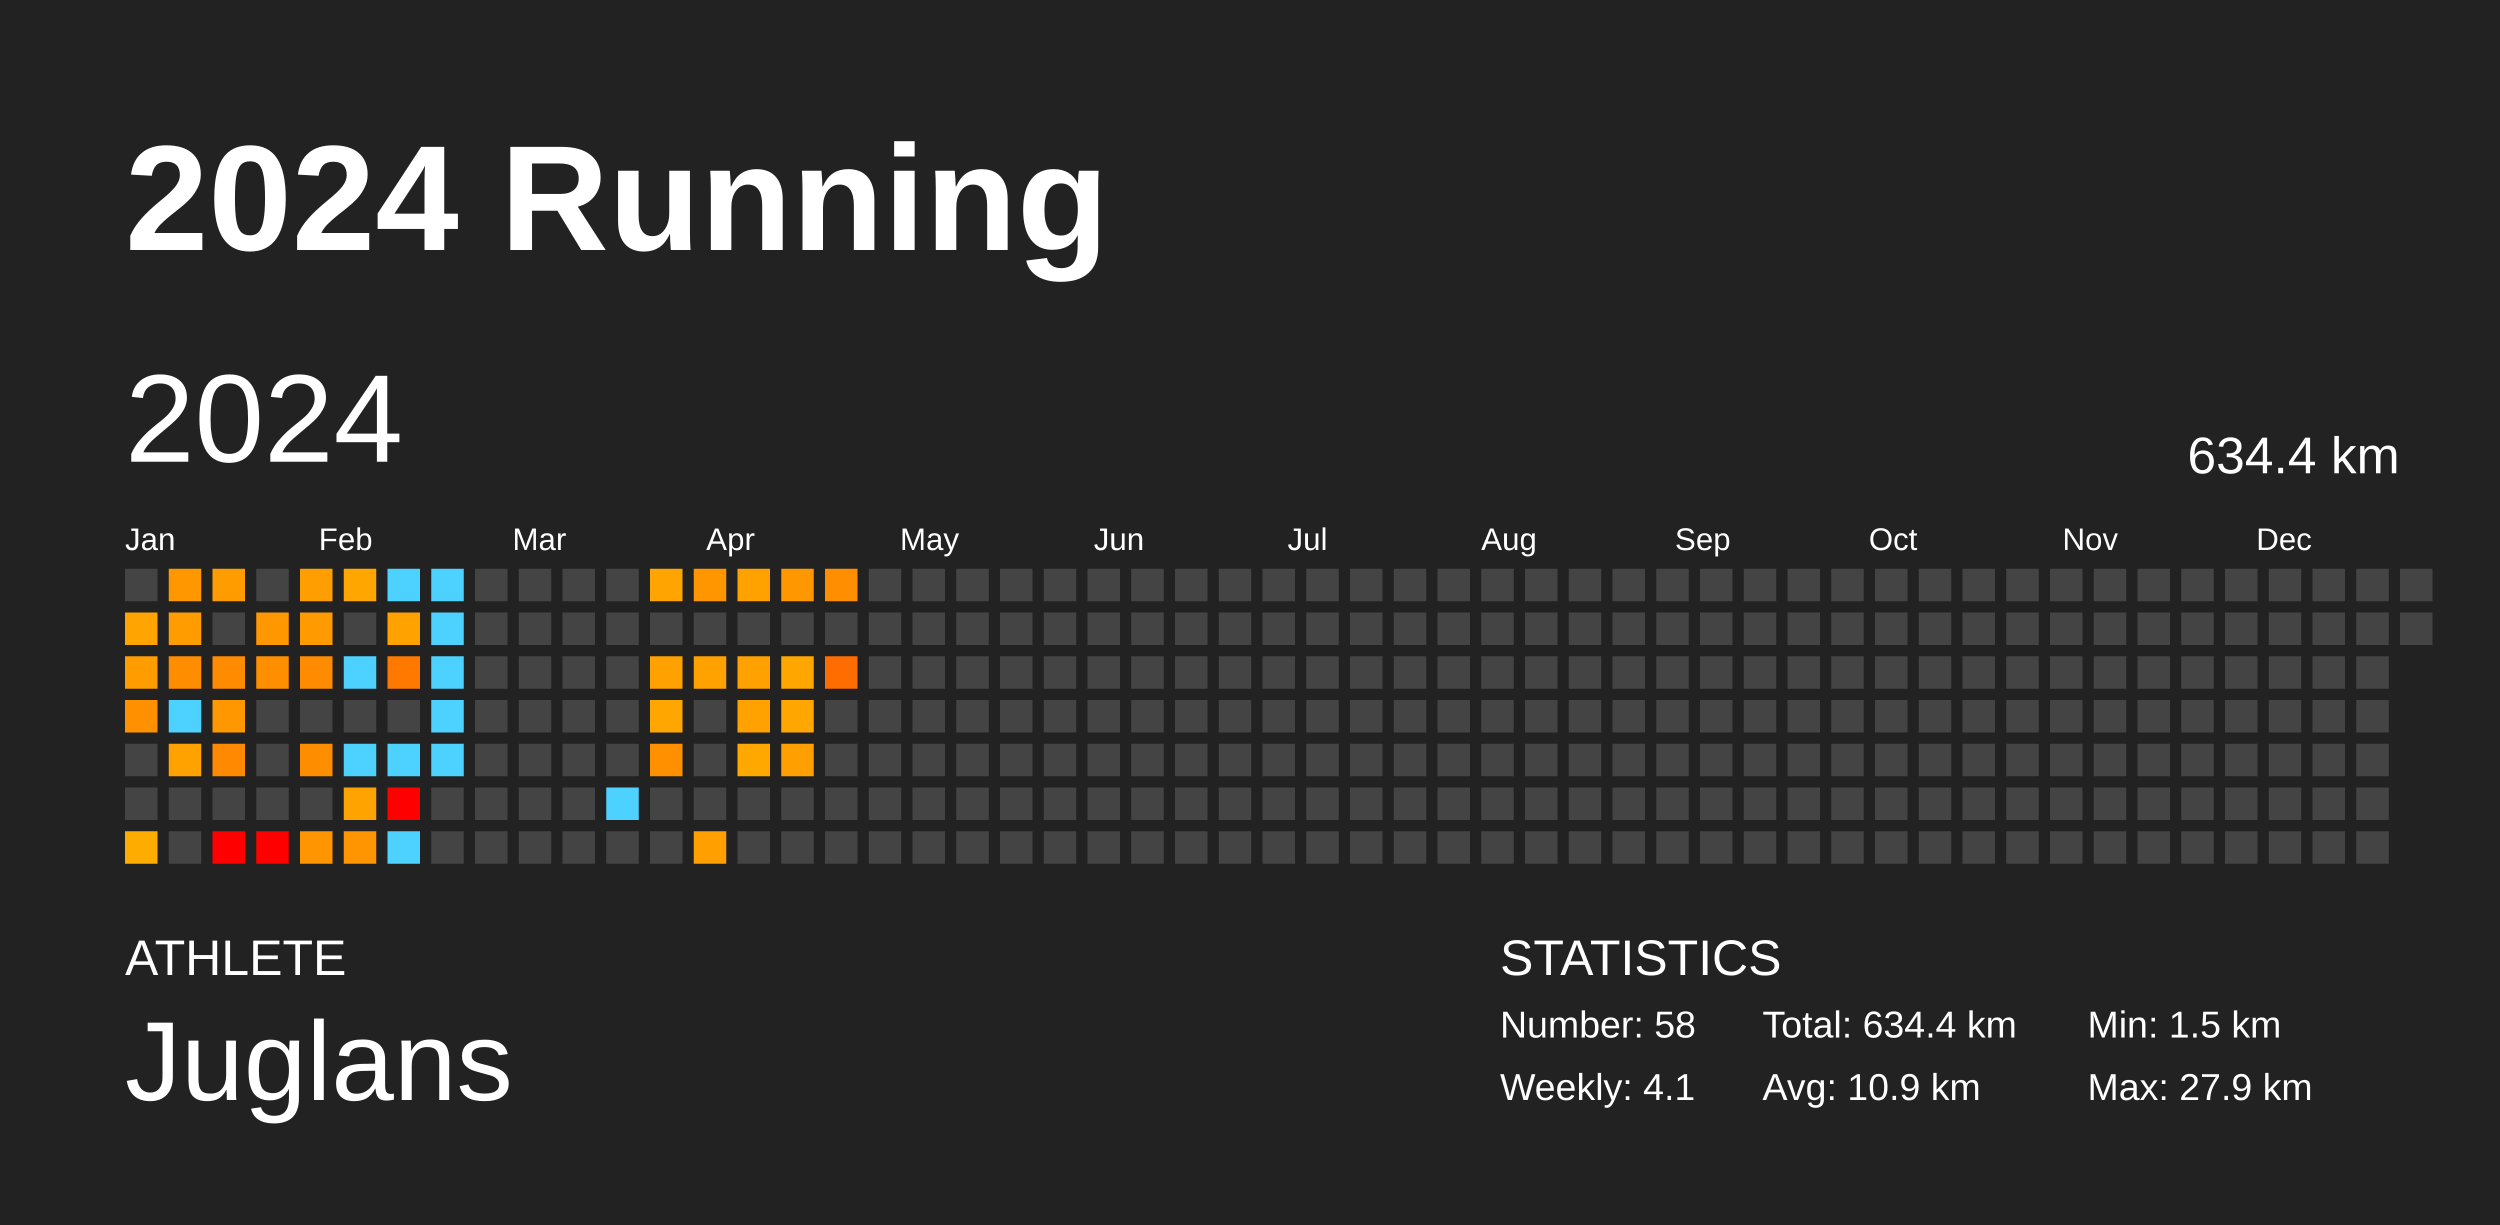
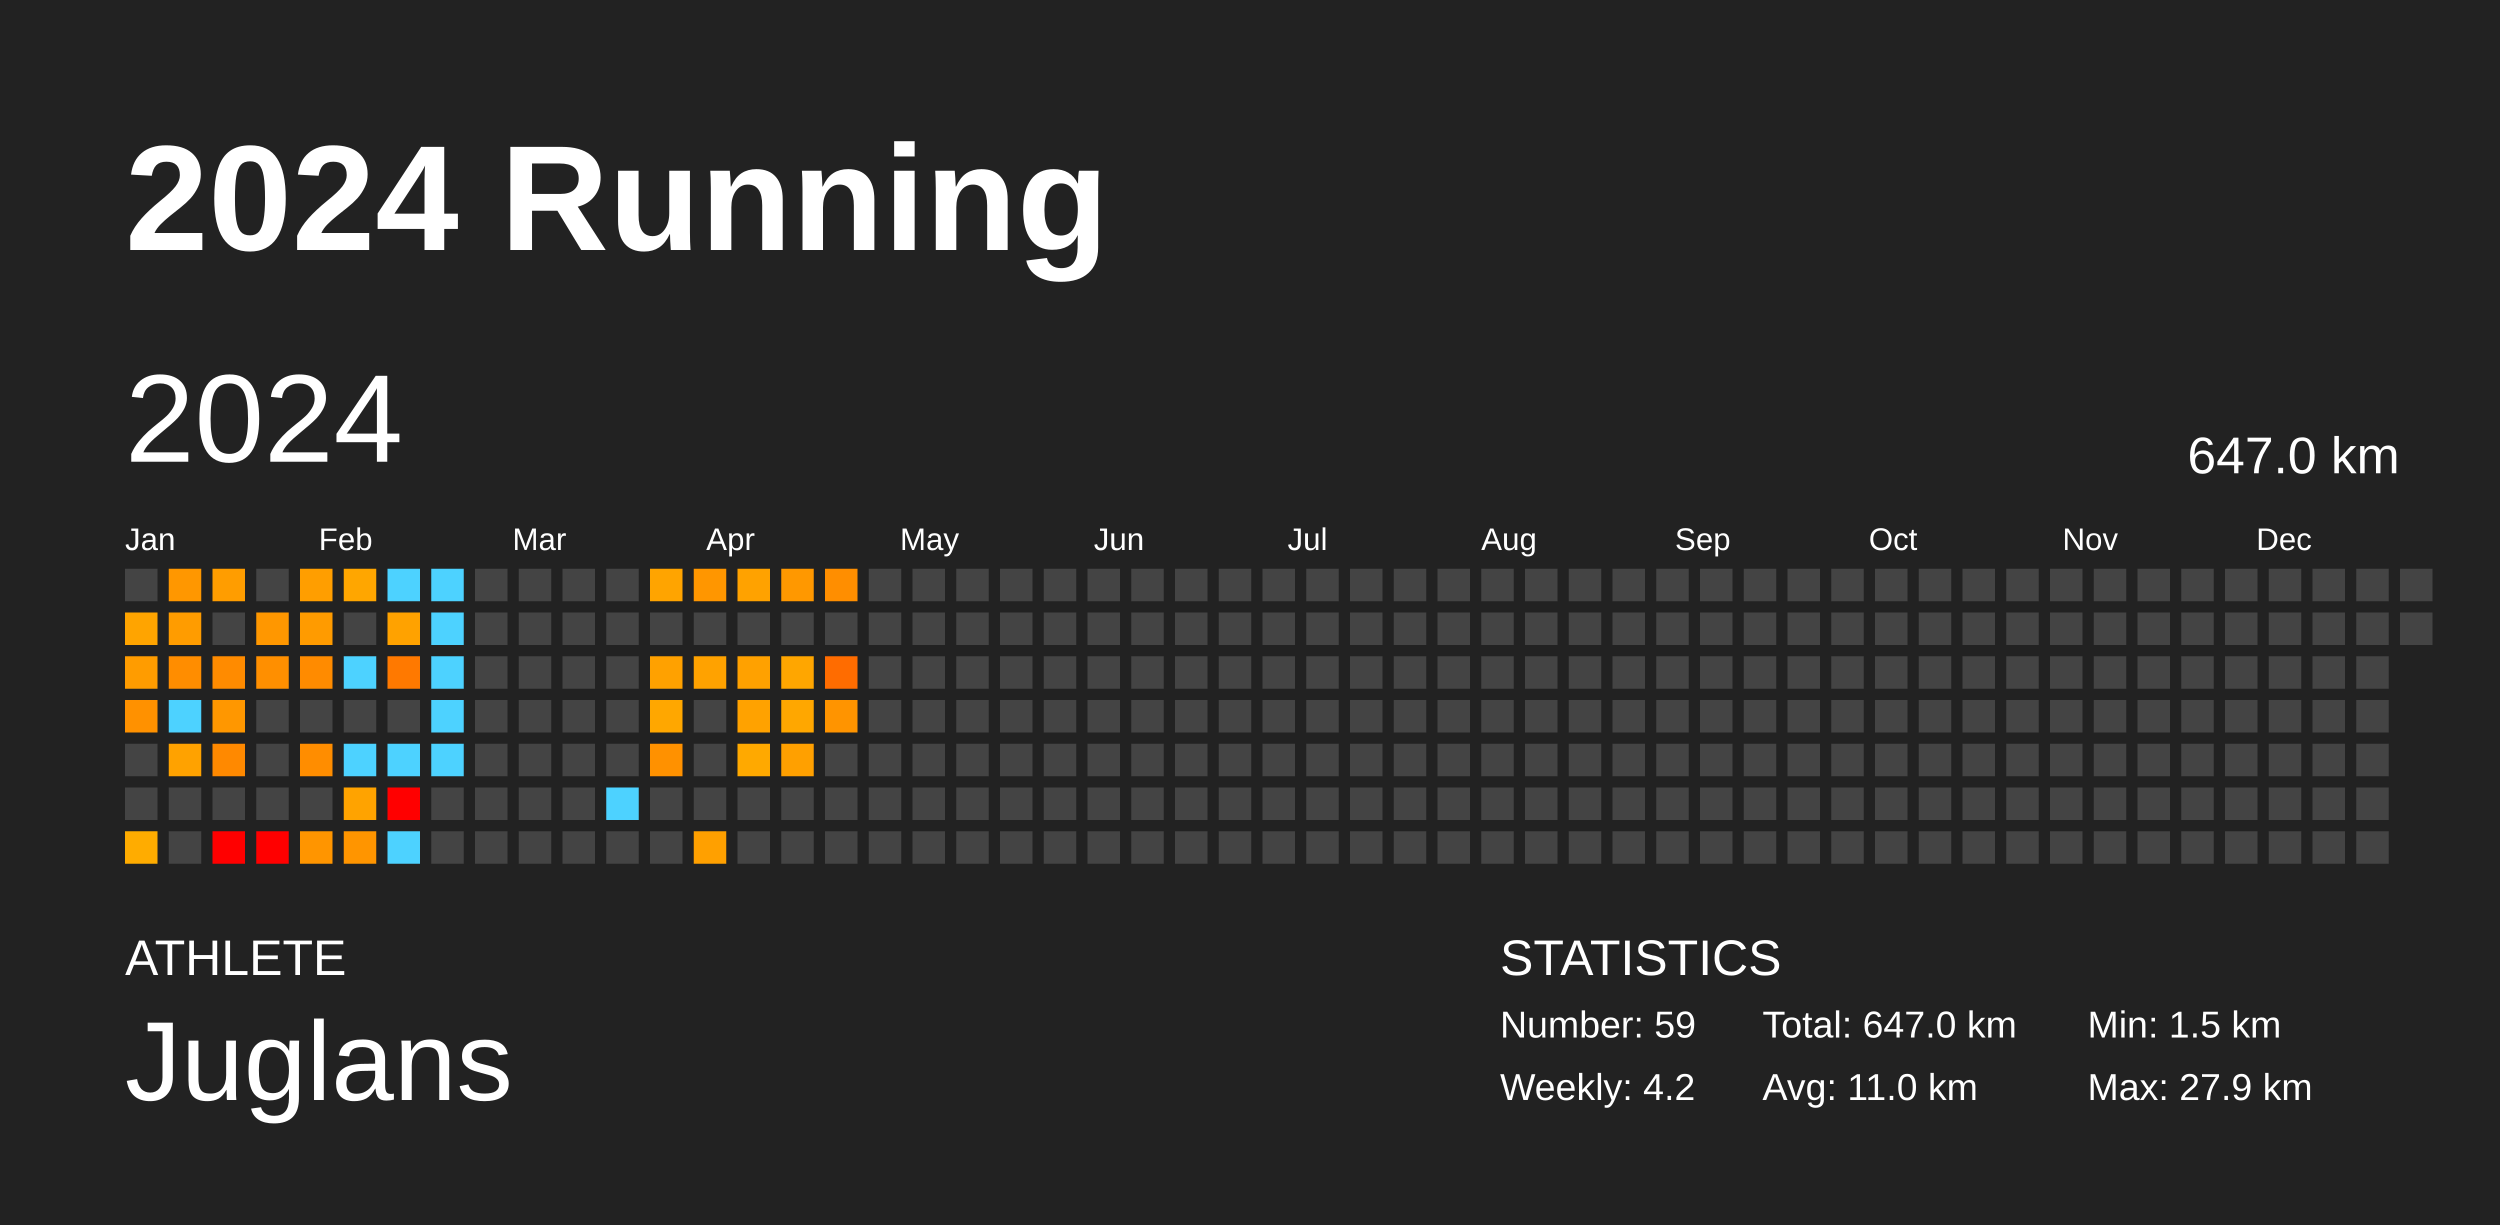
<svg xmlns="http://www.w3.org/2000/svg" baseProfile="full" height="98mm" version="1.1" viewBox="0,0,200,98" width="200mm">
  <defs />
  <rect fill="#222222" height="98" width="200" x="0" y="0" />
  <text fill="#FFFFFF" style="font-size:12px; font-family:Arial; font-weight:bold;" x="10" y="20">2024 Running</text>
  <text fill="#FFFFFF" style="font-size:4px; font-family:Arial" x="10" y="78">ATHLETE</text>
  <text fill="#FFFFFF" style="font-size:9px; font-family:Arial" x="10" y="88">Juglans</text>
  <text fill="#FFFFFF" style="font-size:4px; font-family:Arial" x="120" y="78">STATISTICS</text>
-   <text fill="#FFFFFF" style="font-size:3px; font-family:Arial" x="120" y="83">Number: 58</text>
-   <text fill="#FFFFFF" style="font-size:3px; font-family:Arial" x="120" y="88">Weekly: 4.1</text>
-   <text fill="#FFFFFF" style="font-size:3px; font-family:Arial" x="141" y="83">Total: 634.4 km</text>
-   <text fill="#FFFFFF" style="font-size:3px; font-family:Arial" x="141" y="88">Avg: 10.9 km</text>
+   <text fill="#FFFFFF" style="font-size:3px; font-family:Arial" x="120" y="83">Number: 59</text>
+   <text fill="#FFFFFF" style="font-size:3px; font-family:Arial" x="120" y="88">Weekly: 4.2</text>
+   <text fill="#FFFFFF" style="font-size:3px; font-family:Arial" x="141" y="83">Total: 647.0 km</text>
+   <text fill="#FFFFFF" style="font-size:3px; font-family:Arial" x="141" y="88">Avg: 11.0 km</text>
  <text fill="#FFFFFF" style="font-size:3px; font-family:Arial" x="167" y="83">Min: 1.5 km</text>
  <text fill="#FFFFFF" style="font-size:3px; font-family:Arial" x="167" y="88">Max: 27.9 km</text>
  <text dominant-baseline="hanging" fill="#FFFFFF" style="font-size:10.0px; font-family:Arial;" x="10" y="30">2024</text>
-   <text dominant-baseline="hanging" fill="#FFFFFF" style="font-size:4.125px; font-family:Arial;" x="175" y="35">634.4 km</text>
+   <text dominant-baseline="hanging" fill="#FFFFFF" style="font-size:4.125px; font-family:Arial;" x="175" y="35">647.0 km</text>
  <text fill="#FFFFFF" style="font-size:2.5px; font-family:Arial" x="10.0" y="44">Jan</text>
  <text fill="#FFFFFF" style="font-size:2.5px; font-family:Arial" x="25.5" y="44">Feb</text>
  <text fill="#FFFFFF" style="font-size:2.5px; font-family:Arial" x="41.0" y="44">Mar</text>
  <text fill="#FFFFFF" style="font-size:2.5px; font-family:Arial" x="56.5" y="44">Apr</text>
  <text fill="#FFFFFF" style="font-size:2.5px; font-family:Arial" x="72.0" y="44">May</text>
  <text fill="#FFFFFF" style="font-size:2.5px; font-family:Arial" x="87.5" y="44">Jun</text>
  <text fill="#FFFFFF" style="font-size:2.5px; font-family:Arial" x="103.0" y="44">Jul</text>
  <text fill="#FFFFFF" style="font-size:2.5px; font-family:Arial" x="118.5" y="44">Aug</text>
  <text fill="#FFFFFF" style="font-size:2.5px; font-family:Arial" x="134.0" y="44">Sep</text>
  <text fill="#FFFFFF" style="font-size:2.5px; font-family:Arial" x="149.5" y="44">Oct</text>
  <text fill="#FFFFFF" style="font-size:2.5px; font-family:Arial" x="165.0" y="44">Nov</text>
  <text fill="#FFFFFF" style="font-size:2.5px; font-family:Arial" x="180.5" y="44">Dec</text>
  <rect fill="#444444" height="2.6" width="2.6" x="10.0" y="45.5" />
  <rect fill="#ffa400" height="2.6" width="2.6" x="10.0" y="49.0" />
  <rect fill="#ff9c00" height="2.6" width="2.6" x="10.0" y="52.5" />
  <rect fill="#ff9100" height="2.6" width="2.6" x="10.0" y="56.0" />
  <rect fill="#444444" height="2.6" width="2.6" x="10.0" y="59.5" />
  <rect fill="#444444" height="2.6" width="2.6" x="10.0" y="63.0" />
  <rect fill="#ffac00" height="2.6" width="2.6" x="10.0" y="66.5" />
  <rect fill="#ff9700" height="2.6" width="2.6" x="13.5" y="45.5" />
  <rect fill="#ff9c00" height="2.6" width="2.6" x="13.5" y="49.0" />
  <rect fill="#ff8d00" height="2.6" width="2.6" x="13.5" y="52.5" />
  <rect fill="#4dd2ff" height="2.6" width="2.6" x="13.5" y="56.0" />
  <rect fill="#ffa200" height="2.6" width="2.6" x="13.5" y="59.5" />
  <rect fill="#444444" height="2.6" width="2.6" x="13.5" y="63.0" />
  <rect fill="#444444" height="2.6" width="2.6" x="13.5" y="66.5" />
  <rect fill="#ff9d00" height="2.6" width="2.6" x="17.0" y="45.5" />
  <rect fill="#444444" height="2.6" width="2.6" x="17.0" y="49.0" />
  <rect fill="#ff8b00" height="2.6" width="2.6" x="17.0" y="52.5" />
  <rect fill="#ff9700" height="2.6" width="2.6" x="17.0" y="56.0" />
  <rect fill="#ff8900" height="2.6" width="2.6" x="17.0" y="59.5" />
  <rect fill="#444444" height="2.6" width="2.6" x="17.0" y="63.0" />
  <rect fill="red" height="2.6" width="2.6" x="17.0" y="66.5" />
  <rect fill="#444444" height="2.6" width="2.6" x="20.5" y="45.5" />
  <rect fill="#ff9700" height="2.6" width="2.6" x="20.5" y="49.0" />
  <rect fill="#ff8f00" height="2.6" width="2.6" x="20.5" y="52.5" />
  <rect fill="#444444" height="2.6" width="2.6" x="20.5" y="56.0" />
  <rect fill="#444444" height="2.6" width="2.6" x="20.5" y="59.5" />
  <rect fill="#444444" height="2.6" width="2.6" x="20.5" y="63.0" />
  <rect fill="red" height="2.6" width="2.6" x="20.5" y="66.5" />
  <rect fill="#ff9e00" height="2.6" width="2.6" x="24.0" y="45.5" />
  <rect fill="#ff9b00" height="2.6" width="2.6" x="24.0" y="49.0" />
  <rect fill="#ff8b00" height="2.6" width="2.6" x="24.0" y="52.5" />
  <rect fill="#444444" height="2.6" width="2.6" x="24.0" y="56.0" />
  <rect fill="#ff8d00" height="2.6" width="2.6" x="24.0" y="59.5" />
  <rect fill="#444444" height="2.6" width="2.6" x="24.0" y="63.0" />
  <rect fill="#ff9500" height="2.6" width="2.6" x="24.0" y="66.5" />
  <rect fill="#ffa600" height="2.6" width="2.6" x="27.5" y="45.5" />
  <rect fill="#444444" height="2.6" width="2.6" x="27.5" y="49.0" />
  <rect fill="#4dd2ff" height="2.6" width="2.6" x="27.5" y="52.5" />
  <rect fill="#444444" height="2.6" width="2.6" x="27.5" y="56.0" />
  <rect fill="#4dd2ff" height="2.6" width="2.6" x="27.5" y="59.5" />
  <rect fill="#ffa300" height="2.6" width="2.6" x="27.5" y="63.0" />
  <rect fill="#ff9500" height="2.6" width="2.6" x="27.5" y="66.5" />
  <rect fill="#4dd2ff" height="2.6" width="2.6" x="31.0" y="45.5" />
  <rect fill="#ffa200" height="2.6" width="2.6" x="31.0" y="49.0" />
  <rect fill="#ff7900" height="2.6" width="2.6" x="31.0" y="52.5" />
  <rect fill="#444444" height="2.6" width="2.6" x="31.0" y="56.0" />
  <rect fill="#4dd2ff" height="2.6" width="2.6" x="31.0" y="59.5" />
  <rect fill="red" height="2.6" width="2.6" x="31.0" y="63.0" />
  <rect fill="#4dd2ff" height="2.6" width="2.6" x="31.0" y="66.5" />
  <rect fill="#4dd2ff" height="2.6" width="2.6" x="34.5" y="45.5" />
  <rect fill="#4dd2ff" height="2.6" width="2.6" x="34.5" y="49.0" />
  <rect fill="#4dd2ff" height="2.6" width="2.6" x="34.5" y="52.5" />
  <rect fill="#4dd2ff" height="2.6" width="2.6" x="34.5" y="56.0" />
  <rect fill="#4dd2ff" height="2.6" width="2.6" x="34.5" y="59.5" />
  <rect fill="#444444" height="2.6" width="2.6" x="34.5" y="63.0" />
  <rect fill="#444444" height="2.6" width="2.6" x="34.5" y="66.5" />
  <rect fill="#444444" height="2.6" width="2.6" x="38.0" y="45.5" />
  <rect fill="#444444" height="2.6" width="2.6" x="38.0" y="49.0" />
  <rect fill="#444444" height="2.6" width="2.6" x="38.0" y="52.5" />
  <rect fill="#444444" height="2.6" width="2.6" x="38.0" y="56.0" />
  <rect fill="#444444" height="2.6" width="2.6" x="38.0" y="59.5" />
  <rect fill="#444444" height="2.6" width="2.6" x="38.0" y="63.0" />
  <rect fill="#444444" height="2.6" width="2.6" x="38.0" y="66.5" />
  <rect fill="#444444" height="2.6" width="2.6" x="41.5" y="45.5" />
  <rect fill="#444444" height="2.6" width="2.6" x="41.5" y="49.0" />
  <rect fill="#444444" height="2.6" width="2.6" x="41.5" y="52.5" />
  <rect fill="#444444" height="2.6" width="2.6" x="41.5" y="56.0" />
  <rect fill="#444444" height="2.6" width="2.6" x="41.5" y="59.5" />
  <rect fill="#444444" height="2.6" width="2.6" x="41.5" y="63.0" />
  <rect fill="#444444" height="2.6" width="2.6" x="41.5" y="66.5" />
  <rect fill="#444444" height="2.6" width="2.6" x="45.0" y="45.5" />
  <rect fill="#444444" height="2.6" width="2.6" x="45.0" y="49.0" />
  <rect fill="#444444" height="2.6" width="2.6" x="45.0" y="52.5" />
  <rect fill="#444444" height="2.6" width="2.6" x="45.0" y="56.0" />
  <rect fill="#444444" height="2.6" width="2.6" x="45.0" y="59.5" />
  <rect fill="#444444" height="2.6" width="2.6" x="45.0" y="63.0" />
  <rect fill="#444444" height="2.6" width="2.6" x="45.0" y="66.5" />
  <rect fill="#444444" height="2.6" width="2.6" x="48.5" y="45.5" />
  <rect fill="#444444" height="2.6" width="2.6" x="48.5" y="49.0" />
  <rect fill="#444444" height="2.6" width="2.6" x="48.5" y="52.5" />
  <rect fill="#444444" height="2.6" width="2.6" x="48.5" y="56.0" />
  <rect fill="#444444" height="2.6" width="2.6" x="48.5" y="59.5" />
  <rect fill="#4dd2ff" height="2.6" width="2.6" x="48.5" y="63.0" />
  <rect fill="#444444" height="2.6" width="2.6" x="48.5" y="66.5" />
  <rect fill="#ffa400" height="2.6" width="2.6" x="52.0" y="45.5" />
  <rect fill="#444444" height="2.6" width="2.6" x="52.0" y="49.0" />
  <rect fill="#ffa100" height="2.6" width="2.6" x="52.0" y="52.5" />
  <rect fill="#ffa700" height="2.6" width="2.6" x="52.0" y="56.0" />
  <rect fill="#ff9100" height="2.6" width="2.6" x="52.0" y="59.5" />
  <rect fill="#444444" height="2.6" width="2.6" x="52.0" y="63.0" />
  <rect fill="#444444" height="2.6" width="2.6" x="52.0" y="66.5" />
  <rect fill="#ff9600" height="2.6" width="2.6" x="55.5" y="45.5" />
  <rect fill="#444444" height="2.6" width="2.6" x="55.5" y="49.0" />
  <rect fill="#ffa200" height="2.6" width="2.6" x="55.5" y="52.5" />
  <rect fill="#444444" height="2.6" width="2.6" x="55.5" y="56.0" />
  <rect fill="#444444" height="2.6" width="2.6" x="55.5" y="59.5" />
  <rect fill="#444444" height="2.6" width="2.6" x="55.5" y="63.0" />
  <rect fill="#ffa000" height="2.6" width="2.6" x="55.5" y="66.5" />
  <rect fill="#ffa200" height="2.6" width="2.6" x="59.0" y="45.5" />
  <rect fill="#444444" height="2.6" width="2.6" x="59.0" y="49.0" />
  <rect fill="#ffa100" height="2.6" width="2.6" x="59.0" y="52.5" />
  <rect fill="#ffa200" height="2.6" width="2.6" x="59.0" y="56.0" />
  <rect fill="#ffa900" height="2.6" width="2.6" x="59.0" y="59.5" />
  <rect fill="#444444" height="2.6" width="2.6" x="59.0" y="63.0" />
  <rect fill="#444444" height="2.6" width="2.6" x="59.0" y="66.5" />
  <rect fill="#ff9800" height="2.6" width="2.6" x="62.5" y="45.5" />
  <rect fill="#444444" height="2.6" width="2.6" x="62.5" y="49.0" />
  <rect fill="#ffa600" height="2.6" width="2.6" x="62.5" y="52.5" />
  <rect fill="#ffa700" height="2.6" width="2.6" x="62.5" y="56.0" />
  <rect fill="#ffa000" height="2.6" width="2.6" x="62.5" y="59.5" />
  <rect fill="#444444" height="2.6" width="2.6" x="62.5" y="63.0" />
  <rect fill="#444444" height="2.6" width="2.6" x="62.5" y="66.5" />
  <rect fill="#ff8e00" height="2.6" width="2.6" x="66.0" y="45.5" />
  <rect fill="#444444" height="2.6" width="2.6" x="66.0" y="49.0" />
  <rect fill="#ff6c00" height="2.6" width="2.6" x="66.0" y="52.5" />
-   <rect fill="#444444" height="2.6" width="2.6" x="66.0" y="56.0" />
+   <rect fill="#ff9400" height="2.6" width="2.6" x="66.0" y="56.0" />
  <rect fill="#444444" height="2.6" width="2.6" x="66.0" y="59.5" />
  <rect fill="#444444" height="2.6" width="2.6" x="66.0" y="63.0" />
  <rect fill="#444444" height="2.6" width="2.6" x="66.0" y="66.5" />
  <rect fill="#444444" height="2.6" width="2.6" x="69.5" y="45.5" />
  <rect fill="#444444" height="2.6" width="2.6" x="69.5" y="49.0" />
  <rect fill="#444444" height="2.6" width="2.6" x="69.5" y="52.5" />
  <rect fill="#444444" height="2.6" width="2.6" x="69.5" y="56.0" />
  <rect fill="#444444" height="2.6" width="2.6" x="69.5" y="59.5" />
  <rect fill="#444444" height="2.6" width="2.6" x="69.5" y="63.0" />
  <rect fill="#444444" height="2.6" width="2.6" x="69.5" y="66.5" />
  <rect fill="#444444" height="2.6" width="2.6" x="73.0" y="45.5" />
  <rect fill="#444444" height="2.6" width="2.6" x="73.0" y="49.0" />
  <rect fill="#444444" height="2.6" width="2.6" x="73.0" y="52.5" />
  <rect fill="#444444" height="2.6" width="2.6" x="73.0" y="56.0" />
  <rect fill="#444444" height="2.6" width="2.6" x="73.0" y="59.5" />
  <rect fill="#444444" height="2.6" width="2.6" x="73.0" y="63.0" />
  <rect fill="#444444" height="2.6" width="2.6" x="73.0" y="66.5" />
  <rect fill="#444444" height="2.6" width="2.6" x="76.5" y="45.5" />
  <rect fill="#444444" height="2.6" width="2.6" x="76.5" y="49.0" />
  <rect fill="#444444" height="2.6" width="2.6" x="76.5" y="52.5" />
  <rect fill="#444444" height="2.6" width="2.6" x="76.5" y="56.0" />
  <rect fill="#444444" height="2.6" width="2.6" x="76.5" y="59.5" />
  <rect fill="#444444" height="2.6" width="2.6" x="76.5" y="63.0" />
  <rect fill="#444444" height="2.6" width="2.6" x="76.5" y="66.5" />
  <rect fill="#444444" height="2.6" width="2.6" x="80.0" y="45.5" />
  <rect fill="#444444" height="2.6" width="2.6" x="80.0" y="49.0" />
  <rect fill="#444444" height="2.6" width="2.6" x="80.0" y="52.5" />
  <rect fill="#444444" height="2.6" width="2.6" x="80.0" y="56.0" />
  <rect fill="#444444" height="2.6" width="2.6" x="80.0" y="59.5" />
  <rect fill="#444444" height="2.6" width="2.6" x="80.0" y="63.0" />
  <rect fill="#444444" height="2.6" width="2.6" x="80.0" y="66.5" />
  <rect fill="#444444" height="2.6" width="2.6" x="83.5" y="45.5" />
  <rect fill="#444444" height="2.6" width="2.6" x="83.5" y="49.0" />
  <rect fill="#444444" height="2.6" width="2.6" x="83.5" y="52.5" />
  <rect fill="#444444" height="2.6" width="2.6" x="83.5" y="56.0" />
  <rect fill="#444444" height="2.6" width="2.6" x="83.5" y="59.5" />
  <rect fill="#444444" height="2.6" width="2.6" x="83.5" y="63.0" />
  <rect fill="#444444" height="2.6" width="2.6" x="83.5" y="66.5" />
  <rect fill="#444444" height="2.6" width="2.6" x="87.0" y="45.5" />
  <rect fill="#444444" height="2.6" width="2.6" x="87.0" y="49.0" />
  <rect fill="#444444" height="2.6" width="2.6" x="87.0" y="52.5" />
  <rect fill="#444444" height="2.6" width="2.6" x="87.0" y="56.0" />
  <rect fill="#444444" height="2.6" width="2.6" x="87.0" y="59.5" />
  <rect fill="#444444" height="2.6" width="2.6" x="87.0" y="63.0" />
  <rect fill="#444444" height="2.6" width="2.6" x="87.0" y="66.5" />
  <rect fill="#444444" height="2.6" width="2.6" x="90.5" y="45.5" />
  <rect fill="#444444" height="2.6" width="2.6" x="90.5" y="49.0" />
  <rect fill="#444444" height="2.6" width="2.6" x="90.5" y="52.5" />
  <rect fill="#444444" height="2.6" width="2.6" x="90.5" y="56.0" />
  <rect fill="#444444" height="2.6" width="2.6" x="90.5" y="59.5" />
  <rect fill="#444444" height="2.6" width="2.6" x="90.5" y="63.0" />
  <rect fill="#444444" height="2.6" width="2.6" x="90.5" y="66.5" />
  <rect fill="#444444" height="2.6" width="2.6" x="94.0" y="45.5" />
  <rect fill="#444444" height="2.6" width="2.6" x="94.0" y="49.0" />
  <rect fill="#444444" height="2.6" width="2.6" x="94.0" y="52.5" />
  <rect fill="#444444" height="2.6" width="2.6" x="94.0" y="56.0" />
  <rect fill="#444444" height="2.6" width="2.6" x="94.0" y="59.5" />
  <rect fill="#444444" height="2.6" width="2.6" x="94.0" y="63.0" />
  <rect fill="#444444" height="2.6" width="2.6" x="94.0" y="66.5" />
  <rect fill="#444444" height="2.6" width="2.6" x="97.5" y="45.5" />
  <rect fill="#444444" height="2.6" width="2.6" x="97.5" y="49.0" />
  <rect fill="#444444" height="2.6" width="2.6" x="97.5" y="52.5" />
  <rect fill="#444444" height="2.6" width="2.6" x="97.5" y="56.0" />
  <rect fill="#444444" height="2.6" width="2.6" x="97.5" y="59.5" />
  <rect fill="#444444" height="2.6" width="2.6" x="97.5" y="63.0" />
  <rect fill="#444444" height="2.6" width="2.6" x="97.5" y="66.5" />
  <rect fill="#444444" height="2.6" width="2.6" x="101.0" y="45.5" />
  <rect fill="#444444" height="2.6" width="2.6" x="101.0" y="49.0" />
  <rect fill="#444444" height="2.6" width="2.6" x="101.0" y="52.5" />
  <rect fill="#444444" height="2.6" width="2.6" x="101.0" y="56.0" />
  <rect fill="#444444" height="2.6" width="2.6" x="101.0" y="59.5" />
  <rect fill="#444444" height="2.6" width="2.6" x="101.0" y="63.0" />
  <rect fill="#444444" height="2.6" width="2.6" x="101.0" y="66.5" />
  <rect fill="#444444" height="2.6" width="2.6" x="104.5" y="45.5" />
  <rect fill="#444444" height="2.6" width="2.6" x="104.5" y="49.0" />
  <rect fill="#444444" height="2.6" width="2.6" x="104.5" y="52.5" />
  <rect fill="#444444" height="2.6" width="2.6" x="104.5" y="56.0" />
  <rect fill="#444444" height="2.6" width="2.6" x="104.5" y="59.5" />
  <rect fill="#444444" height="2.6" width="2.6" x="104.5" y="63.0" />
  <rect fill="#444444" height="2.6" width="2.6" x="104.5" y="66.5" />
  <rect fill="#444444" height="2.6" width="2.6" x="108.0" y="45.5" />
  <rect fill="#444444" height="2.6" width="2.6" x="108.0" y="49.0" />
  <rect fill="#444444" height="2.6" width="2.6" x="108.0" y="52.5" />
  <rect fill="#444444" height="2.6" width="2.6" x="108.0" y="56.0" />
  <rect fill="#444444" height="2.6" width="2.6" x="108.0" y="59.5" />
  <rect fill="#444444" height="2.6" width="2.6" x="108.0" y="63.0" />
  <rect fill="#444444" height="2.6" width="2.6" x="108.0" y="66.5" />
  <rect fill="#444444" height="2.6" width="2.6" x="111.5" y="45.5" />
  <rect fill="#444444" height="2.6" width="2.6" x="111.5" y="49.0" />
  <rect fill="#444444" height="2.6" width="2.6" x="111.5" y="52.5" />
  <rect fill="#444444" height="2.6" width="2.6" x="111.5" y="56.0" />
  <rect fill="#444444" height="2.6" width="2.6" x="111.5" y="59.5" />
  <rect fill="#444444" height="2.6" width="2.6" x="111.5" y="63.0" />
  <rect fill="#444444" height="2.6" width="2.6" x="111.5" y="66.5" />
  <rect fill="#444444" height="2.6" width="2.6" x="115.0" y="45.5" />
  <rect fill="#444444" height="2.6" width="2.6" x="115.0" y="49.0" />
  <rect fill="#444444" height="2.6" width="2.6" x="115.0" y="52.5" />
  <rect fill="#444444" height="2.6" width="2.6" x="115.0" y="56.0" />
  <rect fill="#444444" height="2.6" width="2.6" x="115.0" y="59.5" />
  <rect fill="#444444" height="2.6" width="2.6" x="115.0" y="63.0" />
  <rect fill="#444444" height="2.6" width="2.6" x="115.0" y="66.5" />
  <rect fill="#444444" height="2.6" width="2.6" x="118.5" y="45.5" />
  <rect fill="#444444" height="2.6" width="2.6" x="118.5" y="49.0" />
  <rect fill="#444444" height="2.6" width="2.6" x="118.5" y="52.5" />
  <rect fill="#444444" height="2.6" width="2.6" x="118.5" y="56.0" />
  <rect fill="#444444" height="2.6" width="2.6" x="118.5" y="59.5" />
  <rect fill="#444444" height="2.6" width="2.6" x="118.5" y="63.0" />
  <rect fill="#444444" height="2.6" width="2.6" x="118.5" y="66.5" />
  <rect fill="#444444" height="2.6" width="2.6" x="122.0" y="45.5" />
  <rect fill="#444444" height="2.6" width="2.6" x="122.0" y="49.0" />
  <rect fill="#444444" height="2.6" width="2.6" x="122.0" y="52.5" />
  <rect fill="#444444" height="2.6" width="2.6" x="122.0" y="56.0" />
  <rect fill="#444444" height="2.6" width="2.6" x="122.0" y="59.5" />
  <rect fill="#444444" height="2.6" width="2.6" x="122.0" y="63.0" />
  <rect fill="#444444" height="2.6" width="2.6" x="122.0" y="66.5" />
  <rect fill="#444444" height="2.6" width="2.6" x="125.5" y="45.5" />
  <rect fill="#444444" height="2.6" width="2.6" x="125.5" y="49.0" />
  <rect fill="#444444" height="2.6" width="2.6" x="125.5" y="52.5" />
  <rect fill="#444444" height="2.6" width="2.6" x="125.5" y="56.0" />
  <rect fill="#444444" height="2.6" width="2.6" x="125.5" y="59.5" />
  <rect fill="#444444" height="2.6" width="2.6" x="125.5" y="63.0" />
  <rect fill="#444444" height="2.6" width="2.6" x="125.5" y="66.5" />
  <rect fill="#444444" height="2.6" width="2.6" x="129.0" y="45.5" />
  <rect fill="#444444" height="2.6" width="2.6" x="129.0" y="49.0" />
  <rect fill="#444444" height="2.6" width="2.6" x="129.0" y="52.5" />
  <rect fill="#444444" height="2.6" width="2.6" x="129.0" y="56.0" />
  <rect fill="#444444" height="2.6" width="2.6" x="129.0" y="59.5" />
  <rect fill="#444444" height="2.6" width="2.6" x="129.0" y="63.0" />
  <rect fill="#444444" height="2.6" width="2.6" x="129.0" y="66.5" />
  <rect fill="#444444" height="2.6" width="2.6" x="132.5" y="45.5" />
  <rect fill="#444444" height="2.6" width="2.6" x="132.5" y="49.0" />
  <rect fill="#444444" height="2.6" width="2.6" x="132.5" y="52.5" />
  <rect fill="#444444" height="2.6" width="2.6" x="132.5" y="56.0" />
  <rect fill="#444444" height="2.6" width="2.6" x="132.5" y="59.5" />
  <rect fill="#444444" height="2.6" width="2.6" x="132.5" y="63.0" />
  <rect fill="#444444" height="2.6" width="2.6" x="132.5" y="66.5" />
  <rect fill="#444444" height="2.6" width="2.6" x="136.0" y="45.5" />
  <rect fill="#444444" height="2.6" width="2.6" x="136.0" y="49.0" />
  <rect fill="#444444" height="2.6" width="2.6" x="136.0" y="52.5" />
  <rect fill="#444444" height="2.6" width="2.6" x="136.0" y="56.0" />
  <rect fill="#444444" height="2.6" width="2.6" x="136.0" y="59.5" />
  <rect fill="#444444" height="2.6" width="2.6" x="136.0" y="63.0" />
  <rect fill="#444444" height="2.6" width="2.6" x="136.0" y="66.5" />
  <rect fill="#444444" height="2.6" width="2.6" x="139.5" y="45.5" />
  <rect fill="#444444" height="2.6" width="2.6" x="139.5" y="49.0" />
  <rect fill="#444444" height="2.6" width="2.6" x="139.5" y="52.5" />
  <rect fill="#444444" height="2.6" width="2.6" x="139.5" y="56.0" />
  <rect fill="#444444" height="2.6" width="2.6" x="139.5" y="59.5" />
  <rect fill="#444444" height="2.6" width="2.6" x="139.5" y="63.0" />
  <rect fill="#444444" height="2.6" width="2.6" x="139.5" y="66.5" />
  <rect fill="#444444" height="2.6" width="2.6" x="143.0" y="45.5" />
  <rect fill="#444444" height="2.6" width="2.6" x="143.0" y="49.0" />
  <rect fill="#444444" height="2.6" width="2.6" x="143.0" y="52.5" />
  <rect fill="#444444" height="2.6" width="2.6" x="143.0" y="56.0" />
  <rect fill="#444444" height="2.6" width="2.6" x="143.0" y="59.5" />
  <rect fill="#444444" height="2.6" width="2.6" x="143.0" y="63.0" />
  <rect fill="#444444" height="2.6" width="2.6" x="143.0" y="66.5" />
  <rect fill="#444444" height="2.6" width="2.6" x="146.5" y="45.5" />
  <rect fill="#444444" height="2.6" width="2.6" x="146.5" y="49.0" />
  <rect fill="#444444" height="2.6" width="2.6" x="146.5" y="52.5" />
  <rect fill="#444444" height="2.6" width="2.6" x="146.5" y="56.0" />
  <rect fill="#444444" height="2.6" width="2.6" x="146.5" y="59.5" />
  <rect fill="#444444" height="2.6" width="2.6" x="146.5" y="63.0" />
  <rect fill="#444444" height="2.6" width="2.6" x="146.5" y="66.5" />
  <rect fill="#444444" height="2.6" width="2.6" x="150.0" y="45.5" />
  <rect fill="#444444" height="2.6" width="2.6" x="150.0" y="49.0" />
  <rect fill="#444444" height="2.6" width="2.6" x="150.0" y="52.5" />
  <rect fill="#444444" height="2.6" width="2.6" x="150.0" y="56.0" />
  <rect fill="#444444" height="2.6" width="2.6" x="150.0" y="59.5" />
  <rect fill="#444444" height="2.6" width="2.6" x="150.0" y="63.0" />
  <rect fill="#444444" height="2.6" width="2.6" x="150.0" y="66.5" />
  <rect fill="#444444" height="2.6" width="2.6" x="153.5" y="45.5" />
  <rect fill="#444444" height="2.6" width="2.6" x="153.5" y="49.0" />
  <rect fill="#444444" height="2.6" width="2.6" x="153.5" y="52.5" />
  <rect fill="#444444" height="2.6" width="2.6" x="153.5" y="56.0" />
  <rect fill="#444444" height="2.6" width="2.6" x="153.5" y="59.5" />
  <rect fill="#444444" height="2.6" width="2.6" x="153.5" y="63.0" />
  <rect fill="#444444" height="2.6" width="2.6" x="153.5" y="66.5" />
  <rect fill="#444444" height="2.6" width="2.6" x="157.0" y="45.5" />
  <rect fill="#444444" height="2.6" width="2.6" x="157.0" y="49.0" />
  <rect fill="#444444" height="2.6" width="2.6" x="157.0" y="52.5" />
  <rect fill="#444444" height="2.6" width="2.6" x="157.0" y="56.0" />
  <rect fill="#444444" height="2.6" width="2.6" x="157.0" y="59.5" />
  <rect fill="#444444" height="2.6" width="2.6" x="157.0" y="63.0" />
  <rect fill="#444444" height="2.6" width="2.6" x="157.0" y="66.5" />
  <rect fill="#444444" height="2.6" width="2.6" x="160.5" y="45.5" />
  <rect fill="#444444" height="2.6" width="2.6" x="160.5" y="49.0" />
  <rect fill="#444444" height="2.6" width="2.6" x="160.5" y="52.5" />
  <rect fill="#444444" height="2.6" width="2.6" x="160.5" y="56.0" />
  <rect fill="#444444" height="2.6" width="2.6" x="160.5" y="59.5" />
  <rect fill="#444444" height="2.6" width="2.6" x="160.5" y="63.0" />
  <rect fill="#444444" height="2.6" width="2.6" x="160.5" y="66.5" />
  <rect fill="#444444" height="2.6" width="2.6" x="164.0" y="45.5" />
  <rect fill="#444444" height="2.6" width="2.6" x="164.0" y="49.0" />
  <rect fill="#444444" height="2.6" width="2.6" x="164.0" y="52.5" />
  <rect fill="#444444" height="2.6" width="2.6" x="164.0" y="56.0" />
  <rect fill="#444444" height="2.6" width="2.6" x="164.0" y="59.5" />
  <rect fill="#444444" height="2.6" width="2.6" x="164.0" y="63.0" />
  <rect fill="#444444" height="2.6" width="2.6" x="164.0" y="66.5" />
  <rect fill="#444444" height="2.6" width="2.6" x="167.5" y="45.5" />
  <rect fill="#444444" height="2.6" width="2.6" x="167.5" y="49.0" />
  <rect fill="#444444" height="2.6" width="2.6" x="167.5" y="52.5" />
  <rect fill="#444444" height="2.6" width="2.6" x="167.5" y="56.0" />
  <rect fill="#444444" height="2.6" width="2.6" x="167.5" y="59.5" />
  <rect fill="#444444" height="2.6" width="2.6" x="167.5" y="63.0" />
  <rect fill="#444444" height="2.6" width="2.6" x="167.5" y="66.5" />
  <rect fill="#444444" height="2.6" width="2.6" x="171.0" y="45.5" />
  <rect fill="#444444" height="2.6" width="2.6" x="171.0" y="49.0" />
  <rect fill="#444444" height="2.6" width="2.6" x="171.0" y="52.5" />
  <rect fill="#444444" height="2.6" width="2.6" x="171.0" y="56.0" />
  <rect fill="#444444" height="2.6" width="2.6" x="171.0" y="59.5" />
  <rect fill="#444444" height="2.6" width="2.6" x="171.0" y="63.0" />
  <rect fill="#444444" height="2.6" width="2.6" x="171.0" y="66.5" />
  <rect fill="#444444" height="2.6" width="2.6" x="174.5" y="45.5" />
  <rect fill="#444444" height="2.6" width="2.6" x="174.5" y="49.0" />
  <rect fill="#444444" height="2.6" width="2.6" x="174.5" y="52.5" />
  <rect fill="#444444" height="2.6" width="2.6" x="174.5" y="56.0" />
  <rect fill="#444444" height="2.6" width="2.6" x="174.5" y="59.5" />
  <rect fill="#444444" height="2.6" width="2.6" x="174.5" y="63.0" />
  <rect fill="#444444" height="2.6" width="2.6" x="174.5" y="66.5" />
  <rect fill="#444444" height="2.6" width="2.6" x="178.0" y="45.5" />
  <rect fill="#444444" height="2.6" width="2.6" x="178.0" y="49.0" />
  <rect fill="#444444" height="2.6" width="2.6" x="178.0" y="52.5" />
  <rect fill="#444444" height="2.6" width="2.6" x="178.0" y="56.0" />
  <rect fill="#444444" height="2.6" width="2.6" x="178.0" y="59.5" />
  <rect fill="#444444" height="2.6" width="2.6" x="178.0" y="63.0" />
  <rect fill="#444444" height="2.6" width="2.6" x="178.0" y="66.5" />
  <rect fill="#444444" height="2.6" width="2.6" x="181.5" y="45.5" />
  <rect fill="#444444" height="2.6" width="2.6" x="181.5" y="49.0" />
  <rect fill="#444444" height="2.6" width="2.6" x="181.5" y="52.5" />
  <rect fill="#444444" height="2.6" width="2.6" x="181.5" y="56.0" />
  <rect fill="#444444" height="2.6" width="2.6" x="181.5" y="59.5" />
  <rect fill="#444444" height="2.6" width="2.6" x="181.5" y="63.0" />
  <rect fill="#444444" height="2.6" width="2.6" x="181.5" y="66.5" />
  <rect fill="#444444" height="2.6" width="2.6" x="185.0" y="45.5" />
  <rect fill="#444444" height="2.6" width="2.6" x="185.0" y="49.0" />
  <rect fill="#444444" height="2.6" width="2.6" x="185.0" y="52.5" />
  <rect fill="#444444" height="2.6" width="2.6" x="185.0" y="56.0" />
  <rect fill="#444444" height="2.6" width="2.6" x="185.0" y="59.5" />
  <rect fill="#444444" height="2.6" width="2.6" x="185.0" y="63.0" />
  <rect fill="#444444" height="2.6" width="2.6" x="185.0" y="66.5" />
  <rect fill="#444444" height="2.6" width="2.6" x="188.5" y="45.5" />
  <rect fill="#444444" height="2.6" width="2.6" x="188.5" y="49.0" />
  <rect fill="#444444" height="2.6" width="2.6" x="188.5" y="52.5" />
  <rect fill="#444444" height="2.6" width="2.6" x="188.5" y="56.0" />
  <rect fill="#444444" height="2.6" width="2.6" x="188.5" y="59.5" />
  <rect fill="#444444" height="2.6" width="2.6" x="188.5" y="63.0" />
  <rect fill="#444444" height="2.6" width="2.6" x="188.5" y="66.5" />
  <rect fill="#444444" height="2.6" width="2.6" x="192.0" y="45.5" />
  <rect fill="#444444" height="2.6" width="2.6" x="192.0" y="49.0" />
</svg>
